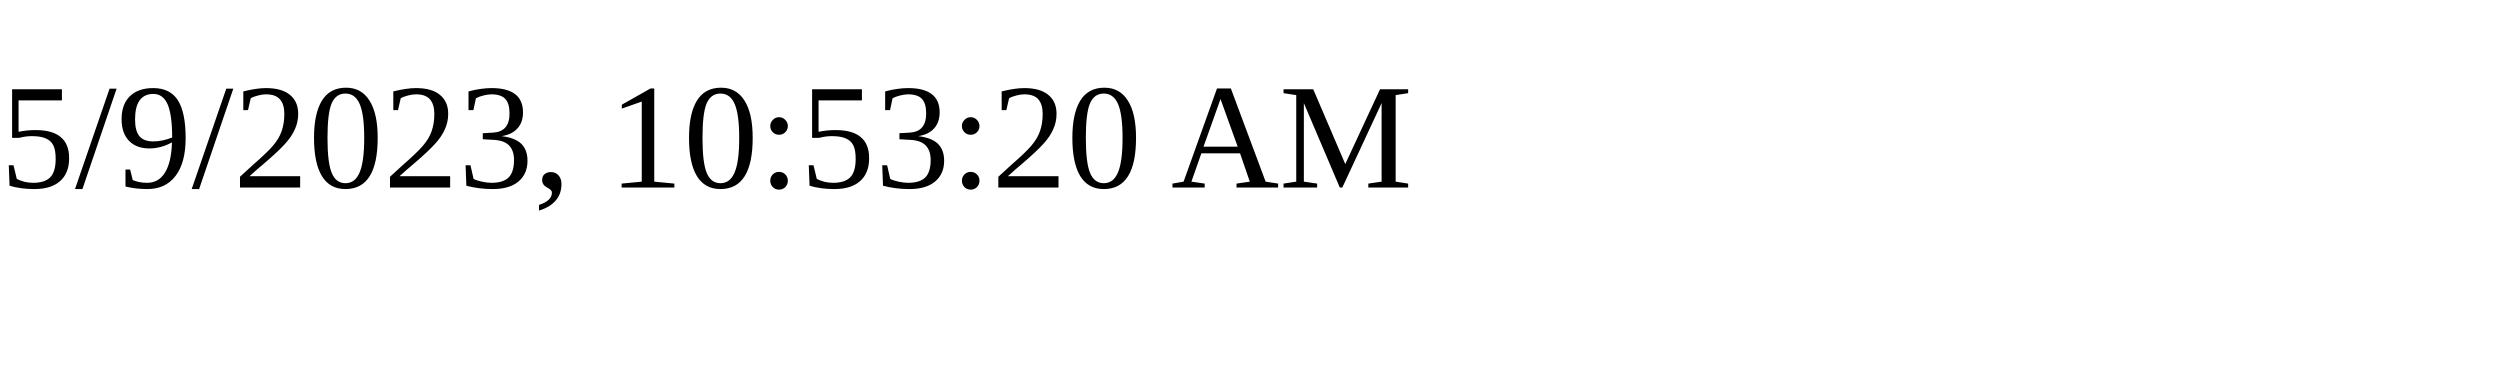
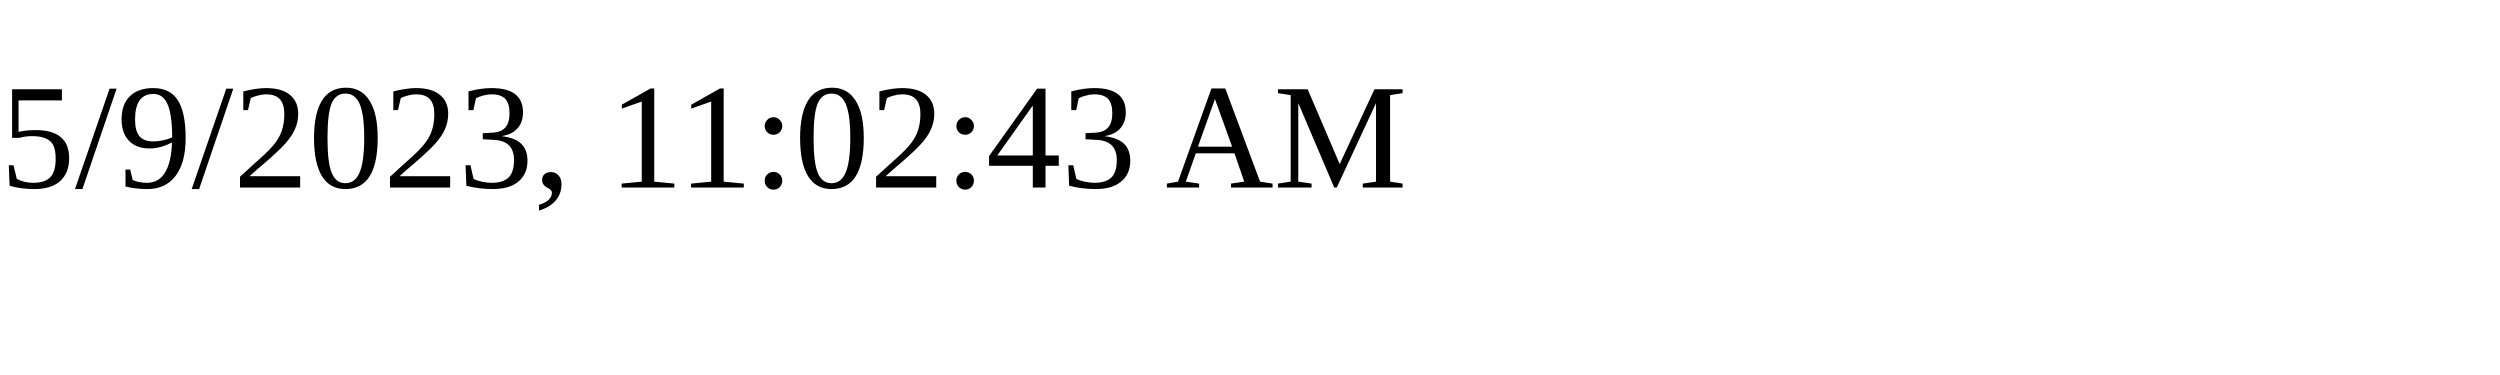
<svg xmlns="http://www.w3.org/2000/svg" height="30" width="200">
-   <text x="0" y="15">5/9/2023, 10:53:20 AM</text>
+   <text x="0" y="15">5/9/2023, 11:02:43 AM</text>
</svg>
